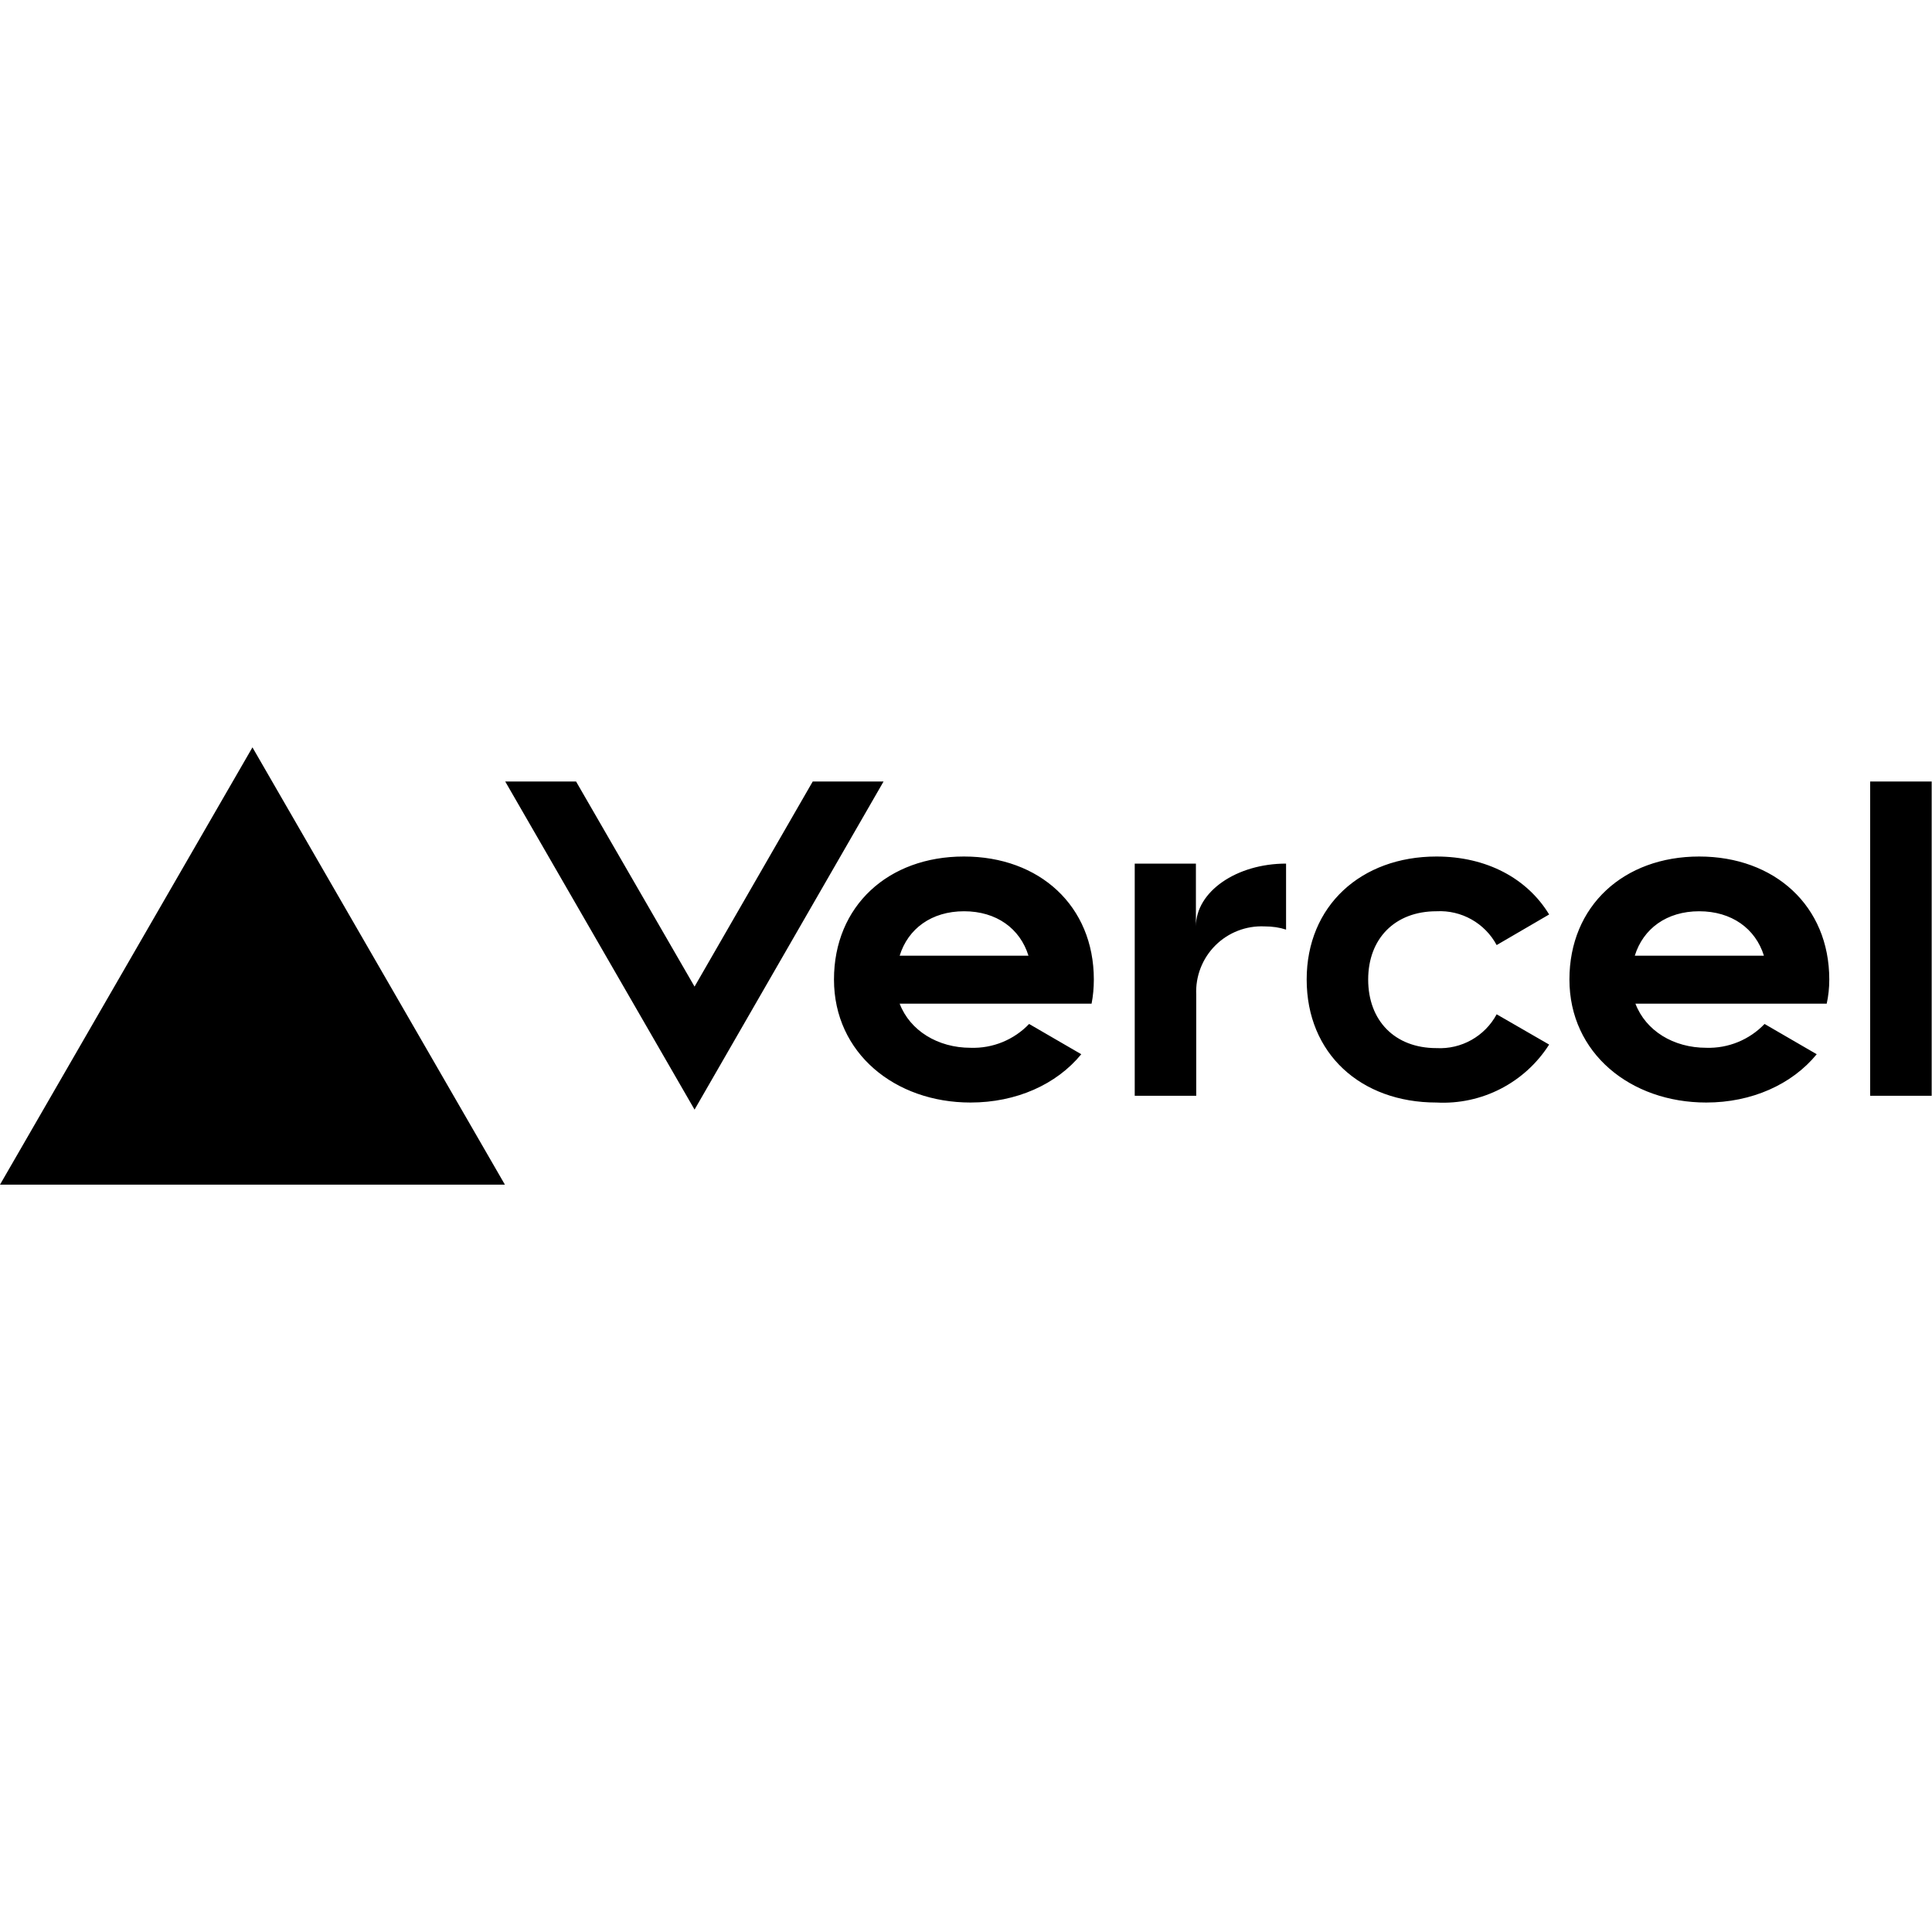
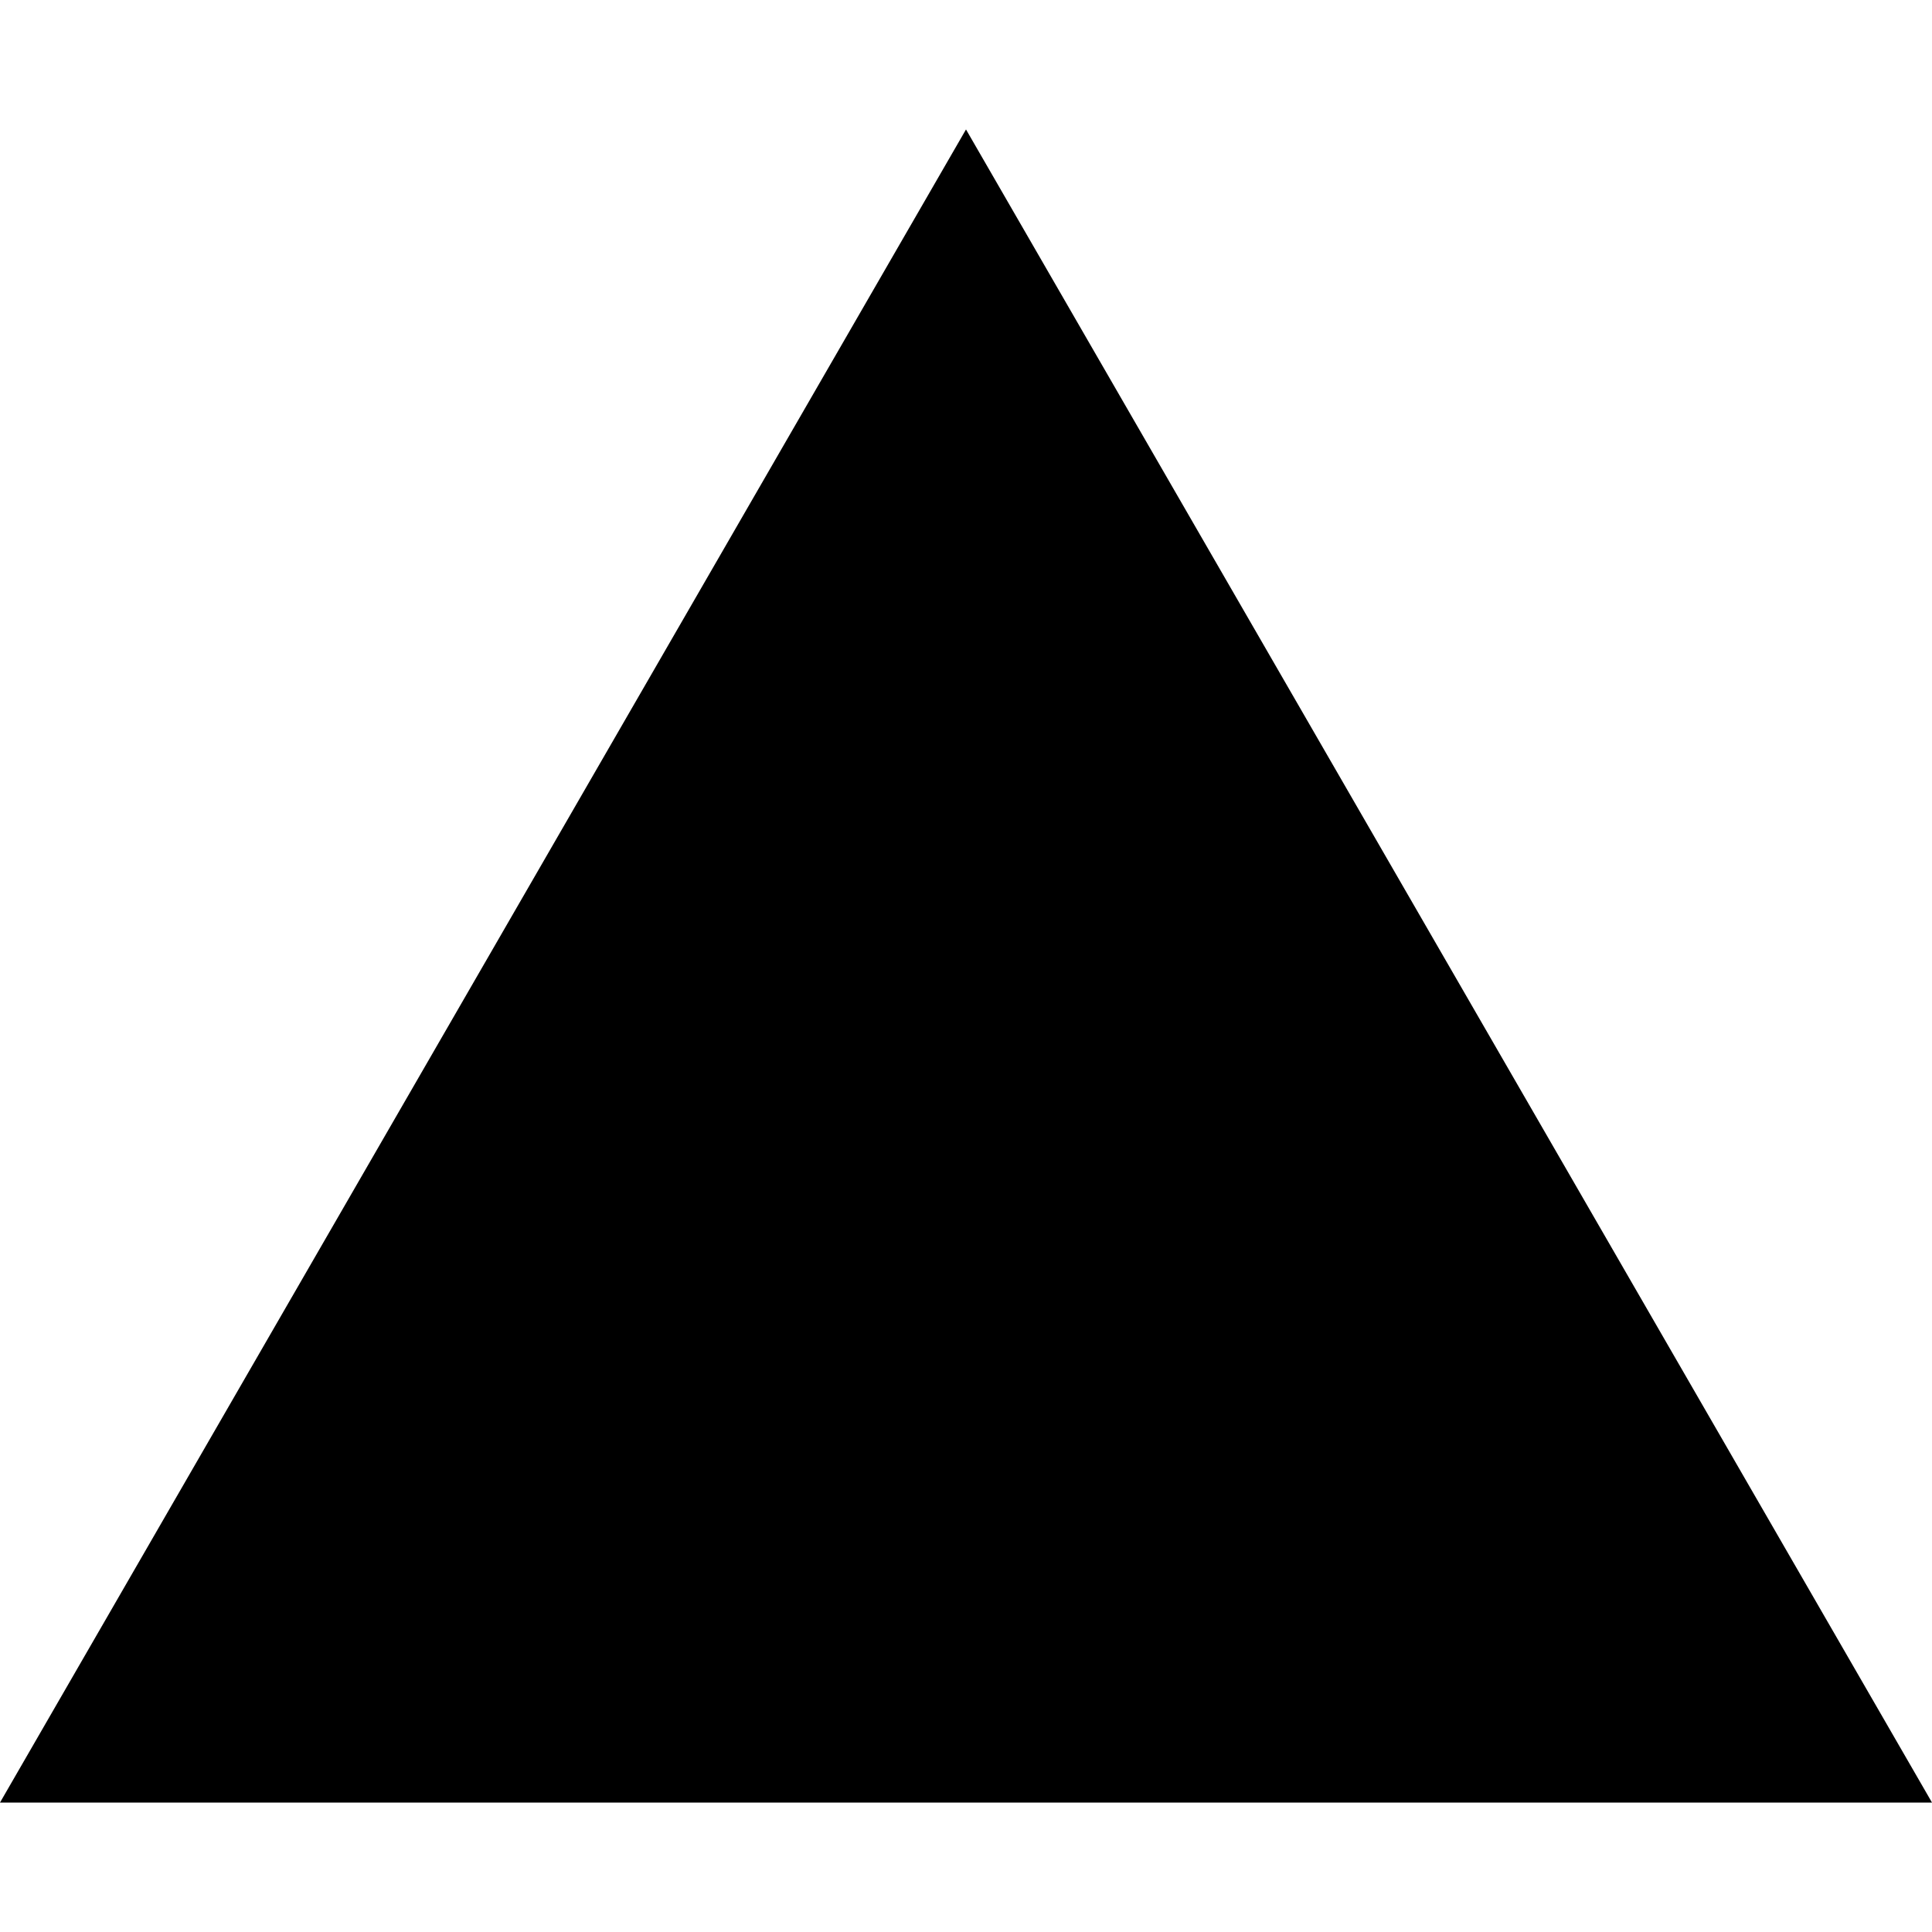
<svg xmlns="http://www.w3.org/2000/svg" fill="none" viewBox="0 0 600 600">
-   <path fill="#000" d="M299.3 266c-23.4 0-40.3 15.3-40.3 38.2s19 38.2 42.4 38.2c14.2 0 26.7-5.6 34.4-15l-16.2-9.4a24 24 0 0 1-18.2 7.4c-10.1 0-18.8-5.3-22-13.7H339q.7-3.6.7-7.5c0-22.9-16.9-38.2-40.3-38.2m-20 30.8c2.6-8.4 9.9-13.8 20-13.8s17.4 5.4 20 13.8zM527.7 266c-23.4 0-40.3 15.3-40.3 38.2s19 38.2 42.5 38.2c14.1 0 26.6-5.6 34.3-15L548 318a24 24 0 0 1-18.1 7.4c-10.2 0-18.8-5.3-22-13.7h59.4q.8-3.6.8-7.5c0-22.9-17-38.2-40.4-38.2m-20 30.8c2.6-8.4 9.9-13.8 20-13.8s17.5 5.4 20.1 13.8zm-82.8 7.4c0 12.8 8.3 21.3 21.2 21.3a20 20 0 0 0 18.7-10.5l16.3 9.4a39 39 0 0 1-35 18c-23.5 0-40.3-15.2-40.3-38.2 0-22.9 16.9-38.2 40.3-38.2 15.6 0 28.2 6.8 35 18l-16.3 9.5a20 20 0 0 0-18.7-10.5c-12.9 0-21.2 8.5-21.2 21.2m175-61.5v97.6h-19.1v-97.6zM78.4 232.1l78.4 135.8H0zm196 10.6-58.7 101.9-58.8-101.9h22l36.8 63.7 36.7-63.7zm125 25.5v20.5q-3-1-6.7-1a20.3 20.3 0 0 0-21.2 21.2v31.4h-19.1v-72.1h19v19.5c0-10.8 12.6-19.5 28-19.5" />
+   <path fill="#000" d="m300 40.2 300 519.6H0z" />
</svg>
